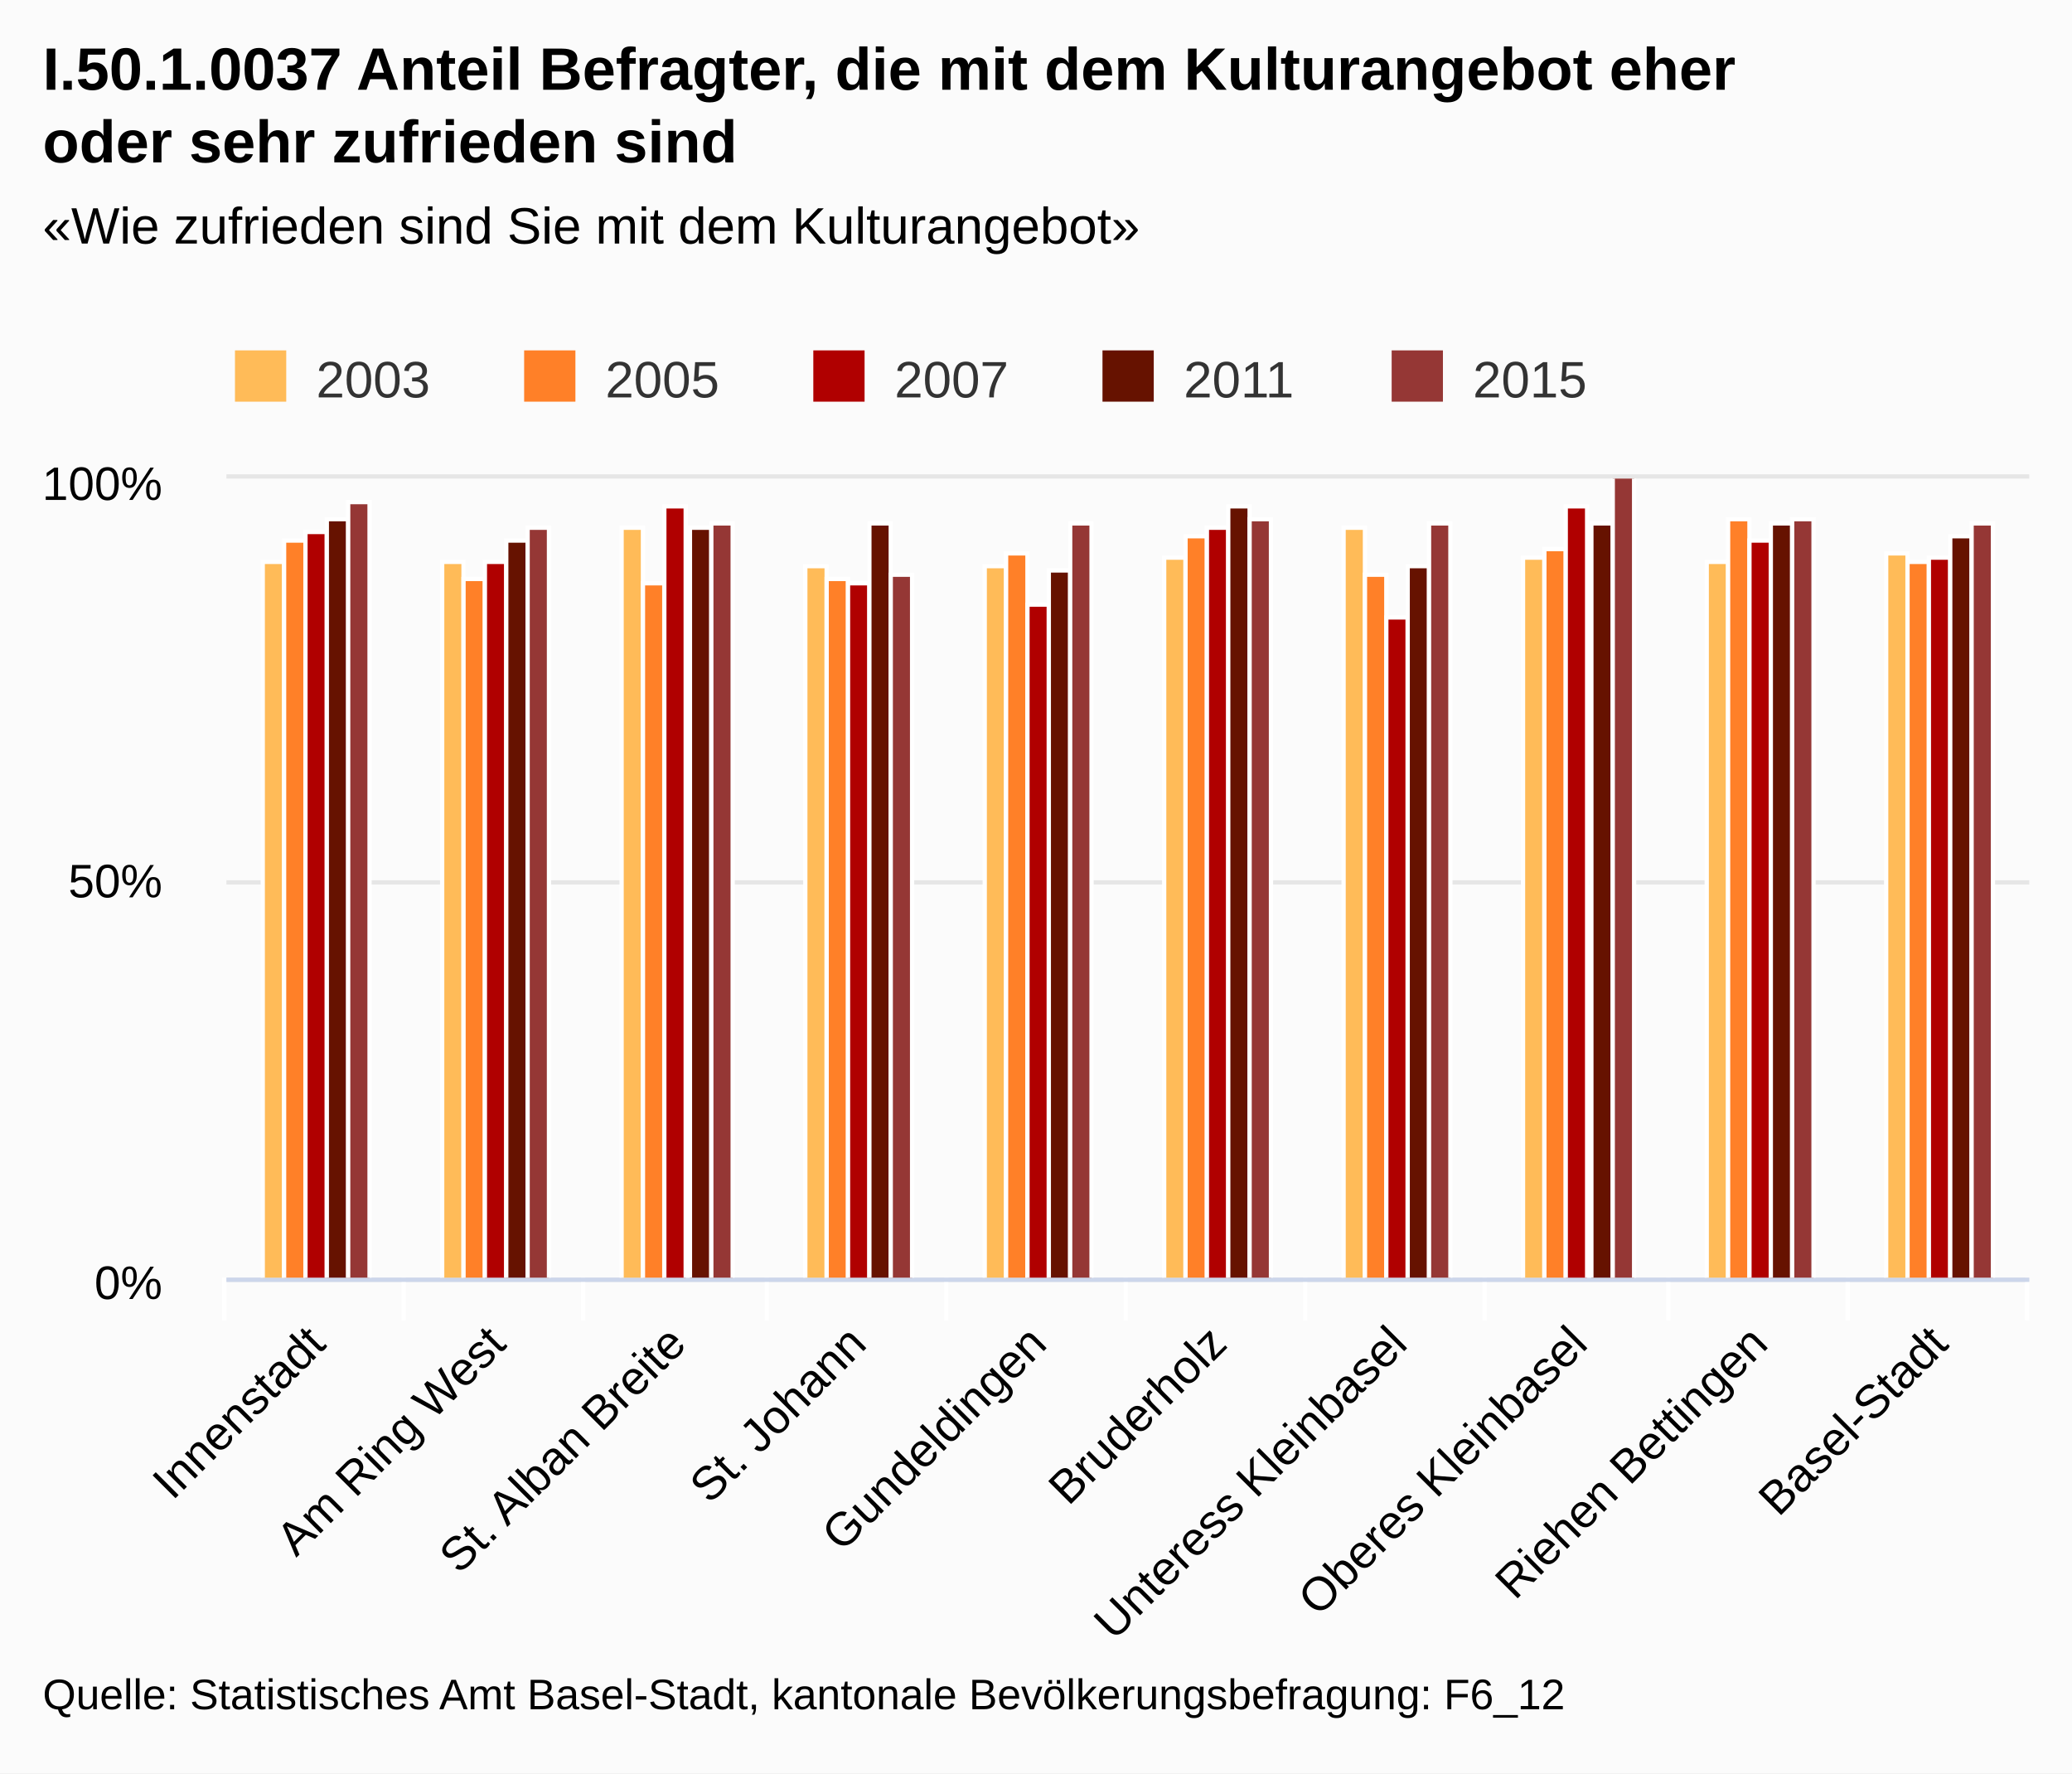
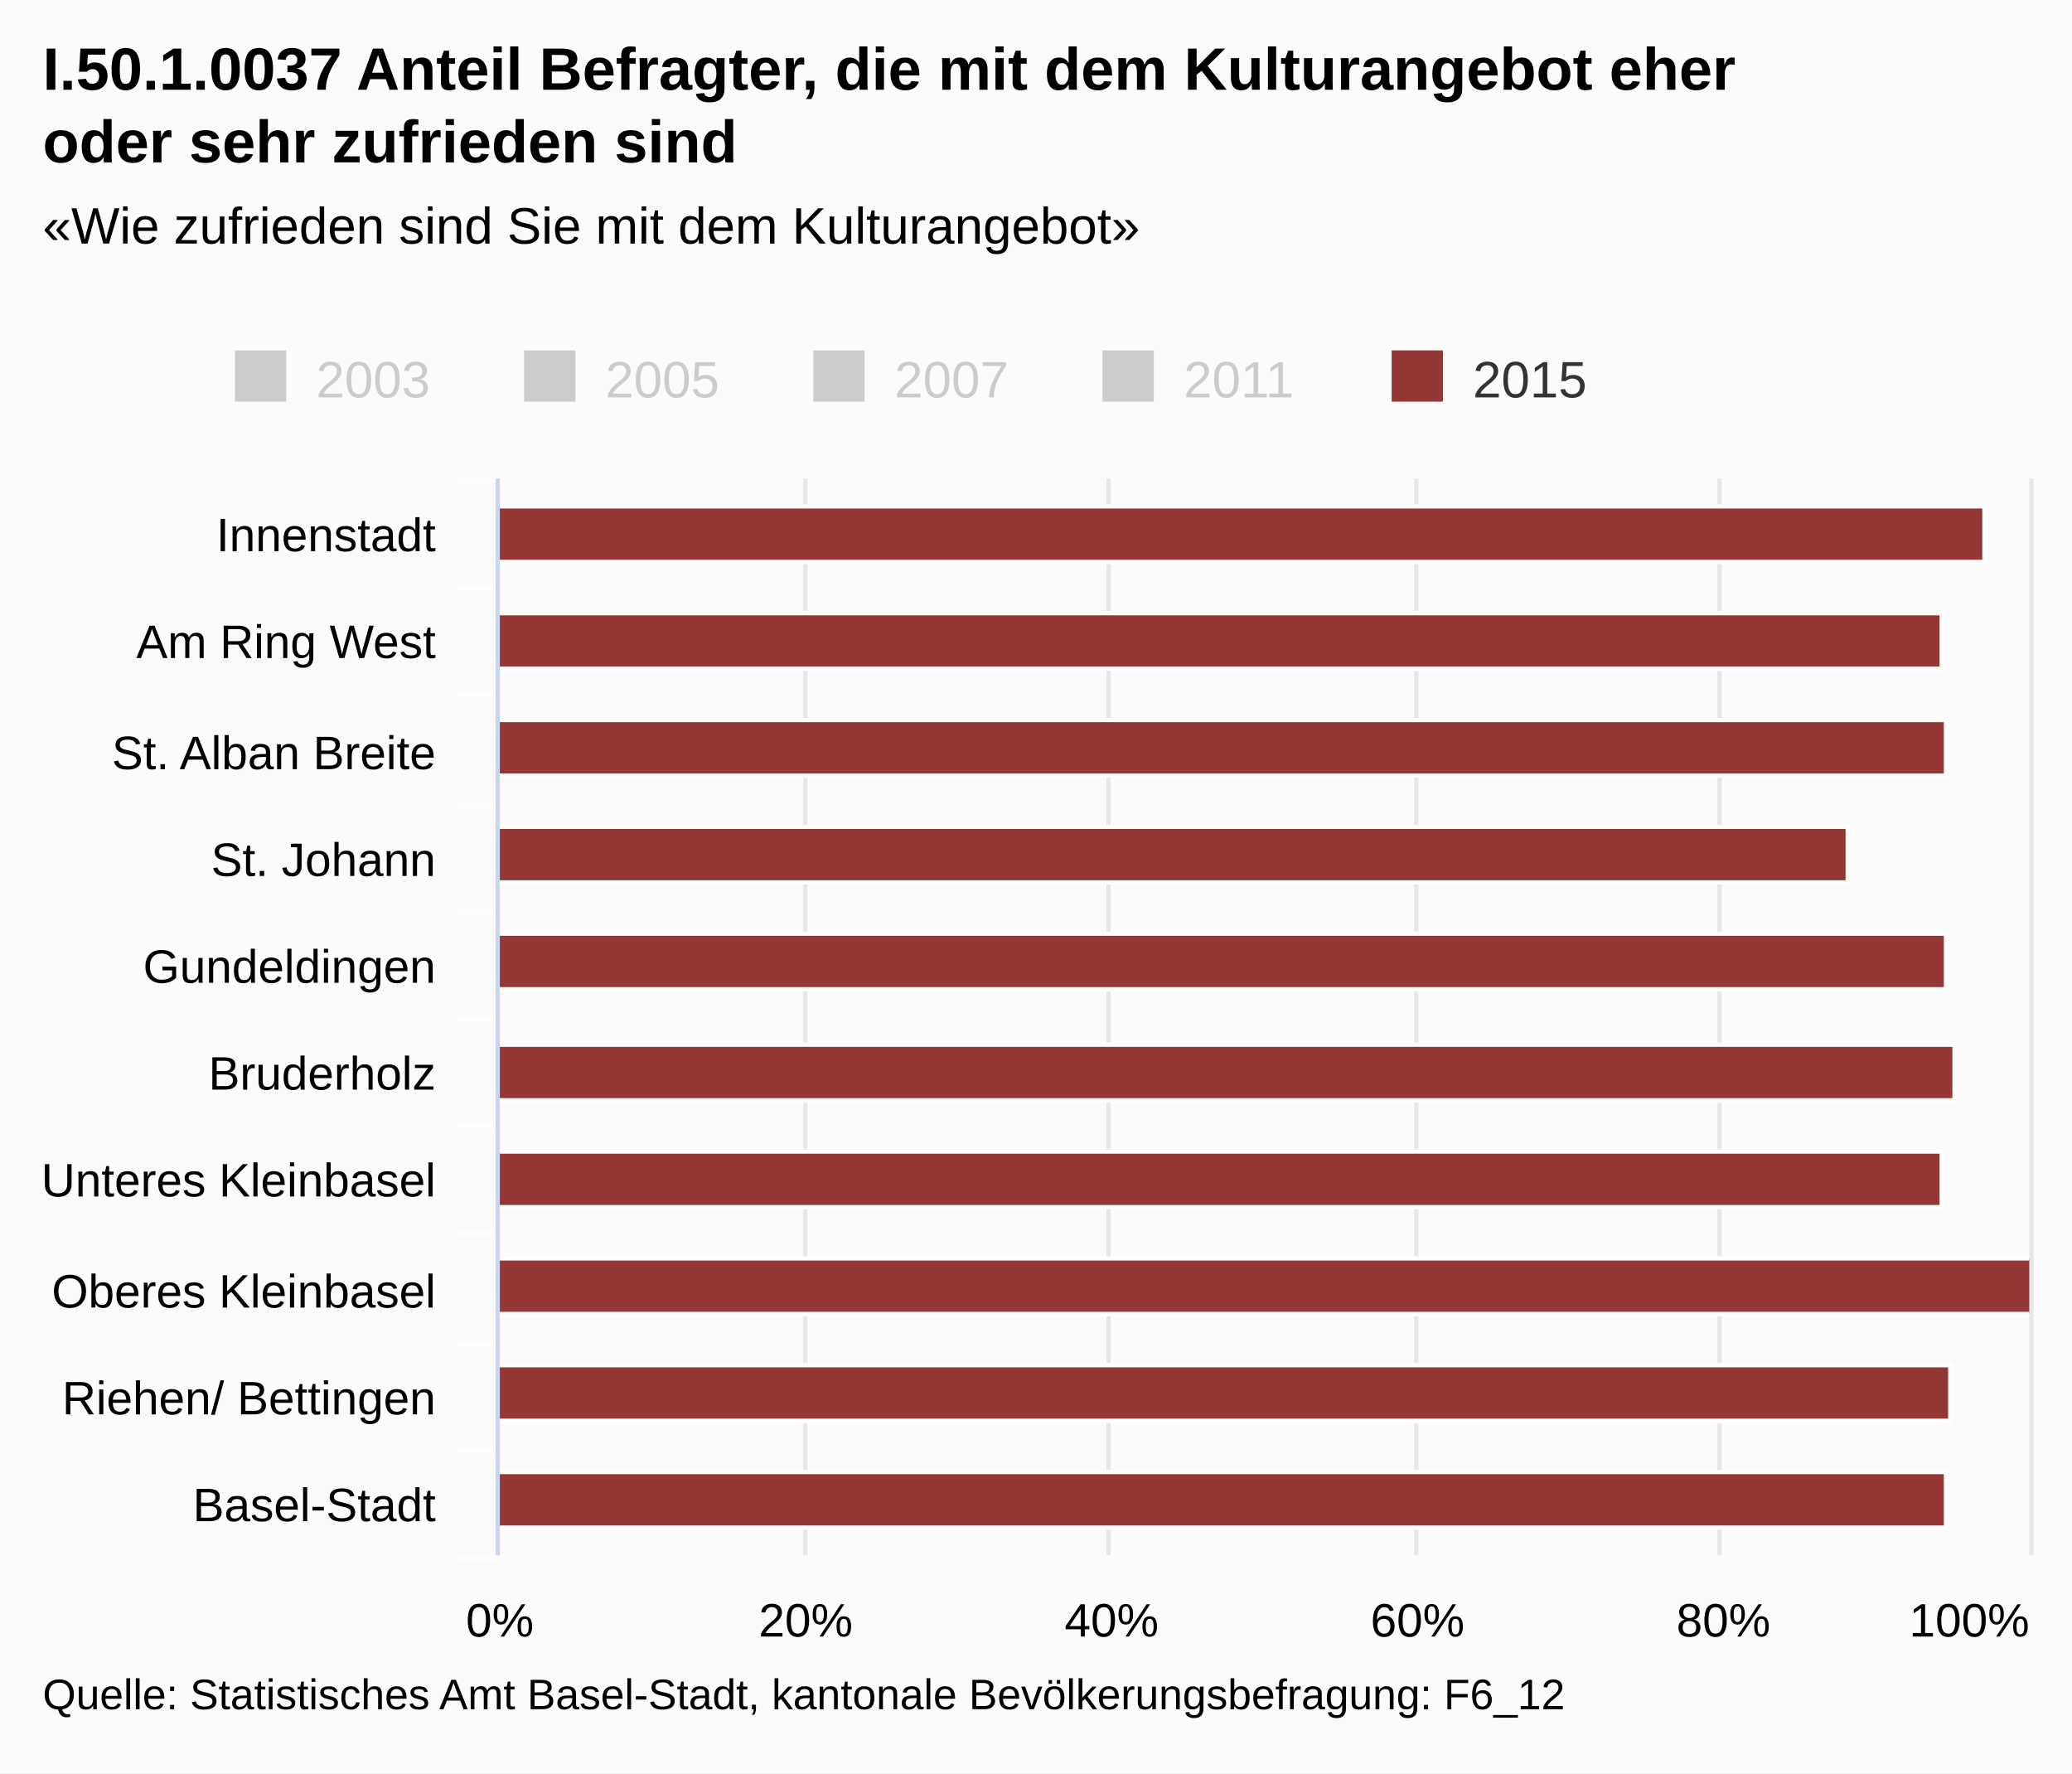
<svg xmlns="http://www.w3.org/2000/svg" class="highcharts-root" viewBox="0 0 485 415" font-family="Arial" font-size="12">
  <defs>
    <clipPath id="a">
-       <path fill="none" d="M0 0h422v187H0z" />
+       <path fill="none" d="M0 0h252v358H0z" />
    </clipPath>
  </defs>
  <rect fill="#fbfbfb" class="highcharts-background" width="485" height="415" rx="0" ry="0" />
-   <path fill="none" class="highcharts-plot-background" d="M53 112h422v187H53z" />
+   <path fill="none" class="highcharts-plot-background" d="M117 112h358v252H117z" />
  <g class="highcharts-grid highcharts-xaxis-grid">
-     <path fill="none" class="highcharts-grid-line" d="M94.5 112v187m42-187v187m43-187v187m42-187v187m42-187v187m42-187v187m42-187v187m43-187v187m42-187v187m42-187v187m-422-187v187" />
+     <path fill="none" class="highcharts-grid-line" d="M117 137.5h358m-358 25h358m-358 26h358m-358 25h358m-358 25h358m-358 25h358m-358 25h358m-358 26h358m-358 25h358m-358 25h358m-358-252h358" />
  </g>
  <g class="highcharts-grid highcharts-yaxis-grid">
-     <path fill="none" stroke="#e6e6e6" class="highcharts-grid-line" d="M53 299.5h422m-422-93h422m-422-95h422" />
+     <path fill="none" stroke="#e6e6e6" class="highcharts-grid-line" d="M116.5 112v252m72-252v252m71-252v252m72-252v252m71-252v252m73-252v252" />
  </g>
-   <path fill="none" class="highcharts-plot-border" d="M53 112h422v187H53z" />
+   <path fill="none" class="highcharts-plot-border" d="M117 112h358v252H117z" />
  <g class="highcharts-axis highcharts-xaxis">
-     <path fill="none" class="highcharts-tick" stroke="#FFF" d="M94.5 299v10m42-10v10m43-10v10m42-10v10m42-10v10m42-10v10m42-10v10m43-10v10m42-10v10m42-10v10m-422-10v10" />
-     <path fill="none" class="highcharts-axis-line" stroke="#ccd6eb" d="M53 299.5h422" />
+     <path fill="none" class="highcharts-tick" stroke="#FFF" d="M117 137.5h-10m10 25h-10m10 26h-10m10 25h-10m10 25h-10m10 25h-10m10 25h-10m10 26h-10m10 25h-10m10 25h-10m10-252h-10" />
+     <path fill="none" class="highcharts-axis-line" stroke="#ccd6eb" d="M116.5 112v252" />
  </g>
  <g class="highcharts-axis highcharts-yaxis">
-     <path fill="none" class="highcharts-axis-line" d="M53 112v187" />
+     <path fill="none" class="highcharts-axis-line" d="M117 364h358" />
  </g>
  <g class="highcharts-series-group">
-     <g class="highcharts-series highcharts-series-0 highcharts-column-series highcharts-color-undefined highcharts-tracker" transform="translate(53 112)" clip-path="url(#a)">
-       <path fill="#ffbb58" class="highcharts-point" stroke="#fff" d="M8.5 19.5h5v168h-5zm42 0h5v168h-5zm42-8h5v176h-5zm43 9h5v167h-5zm42 0h5v167h-5zm42-2h5v169h-5zm42-7h5v176h-5zm42 7h5v169h-5zm43 1h5v168h-5zm42-2h5v170h-5z" />
-     </g>
-     <g class="highcharts-series highcharts-series-1 highcharts-column-series highcharts-color-undefined highcharts-tracker" transform="translate(53 112)" clip-path="url(#a)">
-       <path fill="#ff8028" class="highcharts-point" stroke="#fff" d="M13.5 14.5h5v173h-5zm42 9h5v164h-5zm42 1h5v163h-5zm43-1h5v164h-5zm42-6h5v170h-5zm42-4h5v174h-5zm42 9h5v165h-5zm42-6h5v171h-5zm43-7h5v178h-5zm42 10h5v168h-5z" />
-     </g>
-     <g class="highcharts-series highcharts-series-2 highcharts-column-series highcharts-color-undefined highcharts-tracker" transform="translate(53 112)" clip-path="url(#a)">
-       <path fill="#b00000" class="highcharts-point" stroke="#fff" d="M18.5 12.5h5v175h-5zm42 7h5v168h-5zm42-13h5v181h-5zm43 18h5v163h-5zm42 5h5v158h-5zm42-18h5v176h-5zm42 21h5v155h-5zm42-26h5v181h-5zm43 8h5v173h-5zm42 4h5v169h-5z" />
-     </g>
-     <g class="highcharts-series highcharts-series-3 highcharts-column-series highcharts-color-undefined highcharts-tracker" transform="translate(53 112)" clip-path="url(#a)">
-       <path fill="#661200" class="highcharts-point" stroke="#fff" d="M23.5 9.5h5v178h-5zm42 5h5v173h-5zm43-3h5v176h-5zm42-1h5v177h-5zm42 11h5v166h-5zm42-15h5v181h-5zm42 14h5v167h-5zm43-10h5v177h-5zm42 0h5v177h-5zm42 3h5v174h-5z" />
-     </g>
-     <g class="highcharts-series highcharts-series-4 highcharts-column-series highcharts-color-undefined highcharts-tracker" transform="translate(53 112)" clip-path="url(#a)">
-       <path fill="#953735" class="highcharts-point" stroke="#fff" d="M28.5 5.5h5v182h-5zm42 6h5v176h-5zm43-1h5v177h-5zm42 12h5v165h-5zm42-12h5v177h-5zm42-1h5v178h-5zm42 1h5v177h-5zm43-11h5v188h-5zm42 10h5v178h-5zm42 1h5v177h-5z" />
+     <g class="highcharts-series highcharts-series-4 highcharts-column-series highcharts-color-undefined highcharts-tracker" transform="matrix(0 -1 -1 0 475 364)" clip-path="url(#a)">
+       <path fill="#953735" class="highcharts-point" stroke="#fff" d="M232.5 10.5h13v348h-13zm-25 10h13v338h-13zm-25-1h13v339h-13zm-25 23h13v316h-13zm-25-23h13v339h-13zm-26-2h13v341h-13zm-25 3h13v338h-13zm-25-21h13v359h-13zm-25 19h13v340h-13zm-25 1h13v339h-13z" />
    </g>
  </g>
  <text x="10" class="highcharts-title" y="21" color="#000" font-size="14" font-weight="700">
    <tspan>I.50.1.0037 Anteil Befragter, die mit dem Kulturangebot eher</tspan>
    <tspan dy="17" x="10">oder sehr zufrieden sind</tspan>
  </text>
  <text x="10" class="highcharts-subtitle" y="57" color="#000" font-weight="400">
    <tspan>«Wie zufrieden sind Sie mit dem Kulturangebot»</tspan>
  </text>
  <g class="highcharts-legend" transform="translate(45 75)">
    <rect fill="none" class="highcharts-legend-box" rx="0" ry="0" width="334" height="25" />
-     <g class="highcharts-legend-item highcharts-column-series highcharts-color-undefined highcharts-series-0">
-       <text x="21" y="15" color="#333" font-weight="400" cursor="pointer" fill="#333" transform="translate(8 3)">
+     <g class="highcharts-legend-item highcharts-column-series highcharts-color-undefined highcharts-series-0 highcharts-legend-item-hidden">
+       <text x="21" y="15" color="#ccc" font-weight="400" cursor="pointer" fill="#ccc" transform="translate(8 3)">
                2003
            </text>
-       <path fill="#ffbb58" class="highcharts-point" d="M10 7h12v12H10z" />
+       <path fill="#ccc" class="highcharts-point" d="M10 7h12v12H10z" />
    </g>
-     <g class="highcharts-legend-item highcharts-column-series highcharts-color-undefined highcharts-series-1">
-       <text x="21" y="15" color="#333" font-weight="400" cursor="pointer" fill="#333" transform="translate(75.688 3)">
+     <g class="highcharts-legend-item highcharts-column-series highcharts-color-undefined highcharts-series-1 highcharts-legend-item-hidden">
+       <text x="21" y="15" color="#ccc" font-weight="400" cursor="pointer" fill="#ccc" transform="translate(75.688 3)">
                2005
            </text>
-       <path fill="#ff8028" class="highcharts-point" d="M77.688 7h12v12h-12z" />
+       <path fill="#ccc" class="highcharts-point" d="M77.688 7h12v12h-12z" />
    </g>
-     <g class="highcharts-legend-item highcharts-column-series highcharts-color-undefined highcharts-series-2">
-       <text x="21" y="15" color="#333" font-weight="400" cursor="pointer" fill="#333" transform="translate(143.375 3)">
+     <g class="highcharts-legend-item highcharts-column-series highcharts-color-undefined highcharts-series-2 highcharts-legend-item-hidden">
+       <text x="21" y="15" color="#ccc" font-weight="400" cursor="pointer" fill="#ccc" transform="translate(143.375 3)">
                2007
            </text>
-       <path fill="#b00000" class="highcharts-point" d="M145.375 7h12v12h-12z" />
+       <path fill="#ccc" class="highcharts-point" d="M145.375 7h12v12h-12z" />
    </g>
-     <g class="highcharts-legend-item highcharts-column-series highcharts-color-undefined highcharts-series-3">
-       <text x="21" y="15" color="#333" font-weight="400" cursor="pointer" fill="#333" transform="translate(211.063 3)">
+     <g class="highcharts-legend-item highcharts-column-series highcharts-color-undefined highcharts-series-3 highcharts-legend-item-hidden">
+       <text x="21" y="15" color="#ccc" font-weight="400" cursor="pointer" fill="#ccc" transform="translate(211.063 3)">
                2011
            </text>
-       <path fill="#661200" class="highcharts-point" d="M213.063 7h12v12h-12z" />
+       <path fill="#ccc" class="highcharts-point" d="M213.063 7h12v12h-12z" />
    </g>
    <g class="highcharts-legend-item highcharts-column-series highcharts-color-undefined highcharts-series-4">
      <text x="21" y="15" color="#333" font-weight="400" cursor="pointer" fill="#333" transform="translate(278.75 3)">
                2015
            </text>
      <path fill="#953735" class="highcharts-point" d="M280.75 7h12v12h-12z" />
    </g>
  </g>
  <g class="highcharts-axis-labels highcharts-xaxis-labels" text-anchor="end" color="#000" cursor="default" font-size="11">
-     <text x="76.693" transform="rotate(-45 76.693 315)" y="315">
+     <text x="102" y="129">
      <tspan>Innenstadt</tspan>
    </text>
-     <text x="118.893" transform="rotate(-45 118.893 315)" y="315">
+     <text x="102" y="154">
      <tspan>Am Ring West</tspan>
    </text>
-     <text x="161.093" transform="rotate(-45 161.093 315)" y="315">
+     <text x="102" y="180">
      <tspan>St. Alban Breite</tspan>
    </text>
-     <text x="203.293" transform="rotate(-45 203.293 315)" y="315">
+     <text x="102" y="205">
      <tspan>St. Johann</tspan>
    </text>
-     <text x="245.493" transform="rotate(-45 245.493 315)" y="315">
+     <text x="102" y="230">
      <tspan>Gundeldingen</tspan>
    </text>
-     <text x="287.693" transform="rotate(-45 287.693 315)" y="315">
+     <text x="102" y="255">
      <tspan>Bruderholz</tspan>
    </text>
-     <text x="329.893" transform="rotate(-45 329.893 315)" y="315">
-       <tspan>Unteress Kleinbasel</tspan>
+     <text x="102" y="280">
+       <tspan>Unteres Kleinbasel</tspan>
    </text>
-     <text x="372.093" transform="rotate(-45 372.093 315)" y="315">
+     <text x="102" y="306">
      <tspan>Oberes Kleinbasel</tspan>
    </text>
-     <text x="414.293" transform="rotate(-45 414.293 315)" y="315">
-       <tspan>Riehen Bettingen</tspan>
+     <text x="102" y="331">
+       <tspan>Riehen/ Bettingen</tspan>
    </text>
-     <text x="456.493" transform="rotate(-45 456.493 315)" y="315">
+     <text x="102" y="356">
      <tspan>Basel-Stadt</tspan>
    </text>
  </g>
-   <g class="highcharts-axis-labels highcharts-yaxis-labels" text-anchor="end" color="#000" cursor="default" font-size="11">
-     <text x="38" y="304">
+   <g class="highcharts-axis-labels highcharts-yaxis-labels" text-anchor="middle" color="#000" cursor="default" font-size="11">
+     <text x="117" y="383">
      <tspan>0%</tspan>
    </text>
-     <text x="38" y="210">
-       <tspan>50%</tspan>
+     <text x="188.6" y="383">
+       <tspan>20%</tspan>
    </text>
-     <text x="38" y="117">
+     <text x="260.2" y="383">
+       <tspan>40%</tspan>
+     </text>
+     <text x="331.8" y="383">
+       <tspan>60%</tspan>
+     </text>
+     <text x="403.4" y="383">
+       <tspan>80%</tspan>
+     </text>
+     <text x="460.953" y="383">
      <tspan>100%</tspan>
    </text>
  </g>
  <text x="10" class="highcharts-credits" y="400" cursor="default" color="#000" font-size="10">
    <tspan>Quelle: Statistisches Amt Basel-Stadt, kantonale Bevölkerungsbefragung: F6_12</tspan>
  </text>
</svg>
